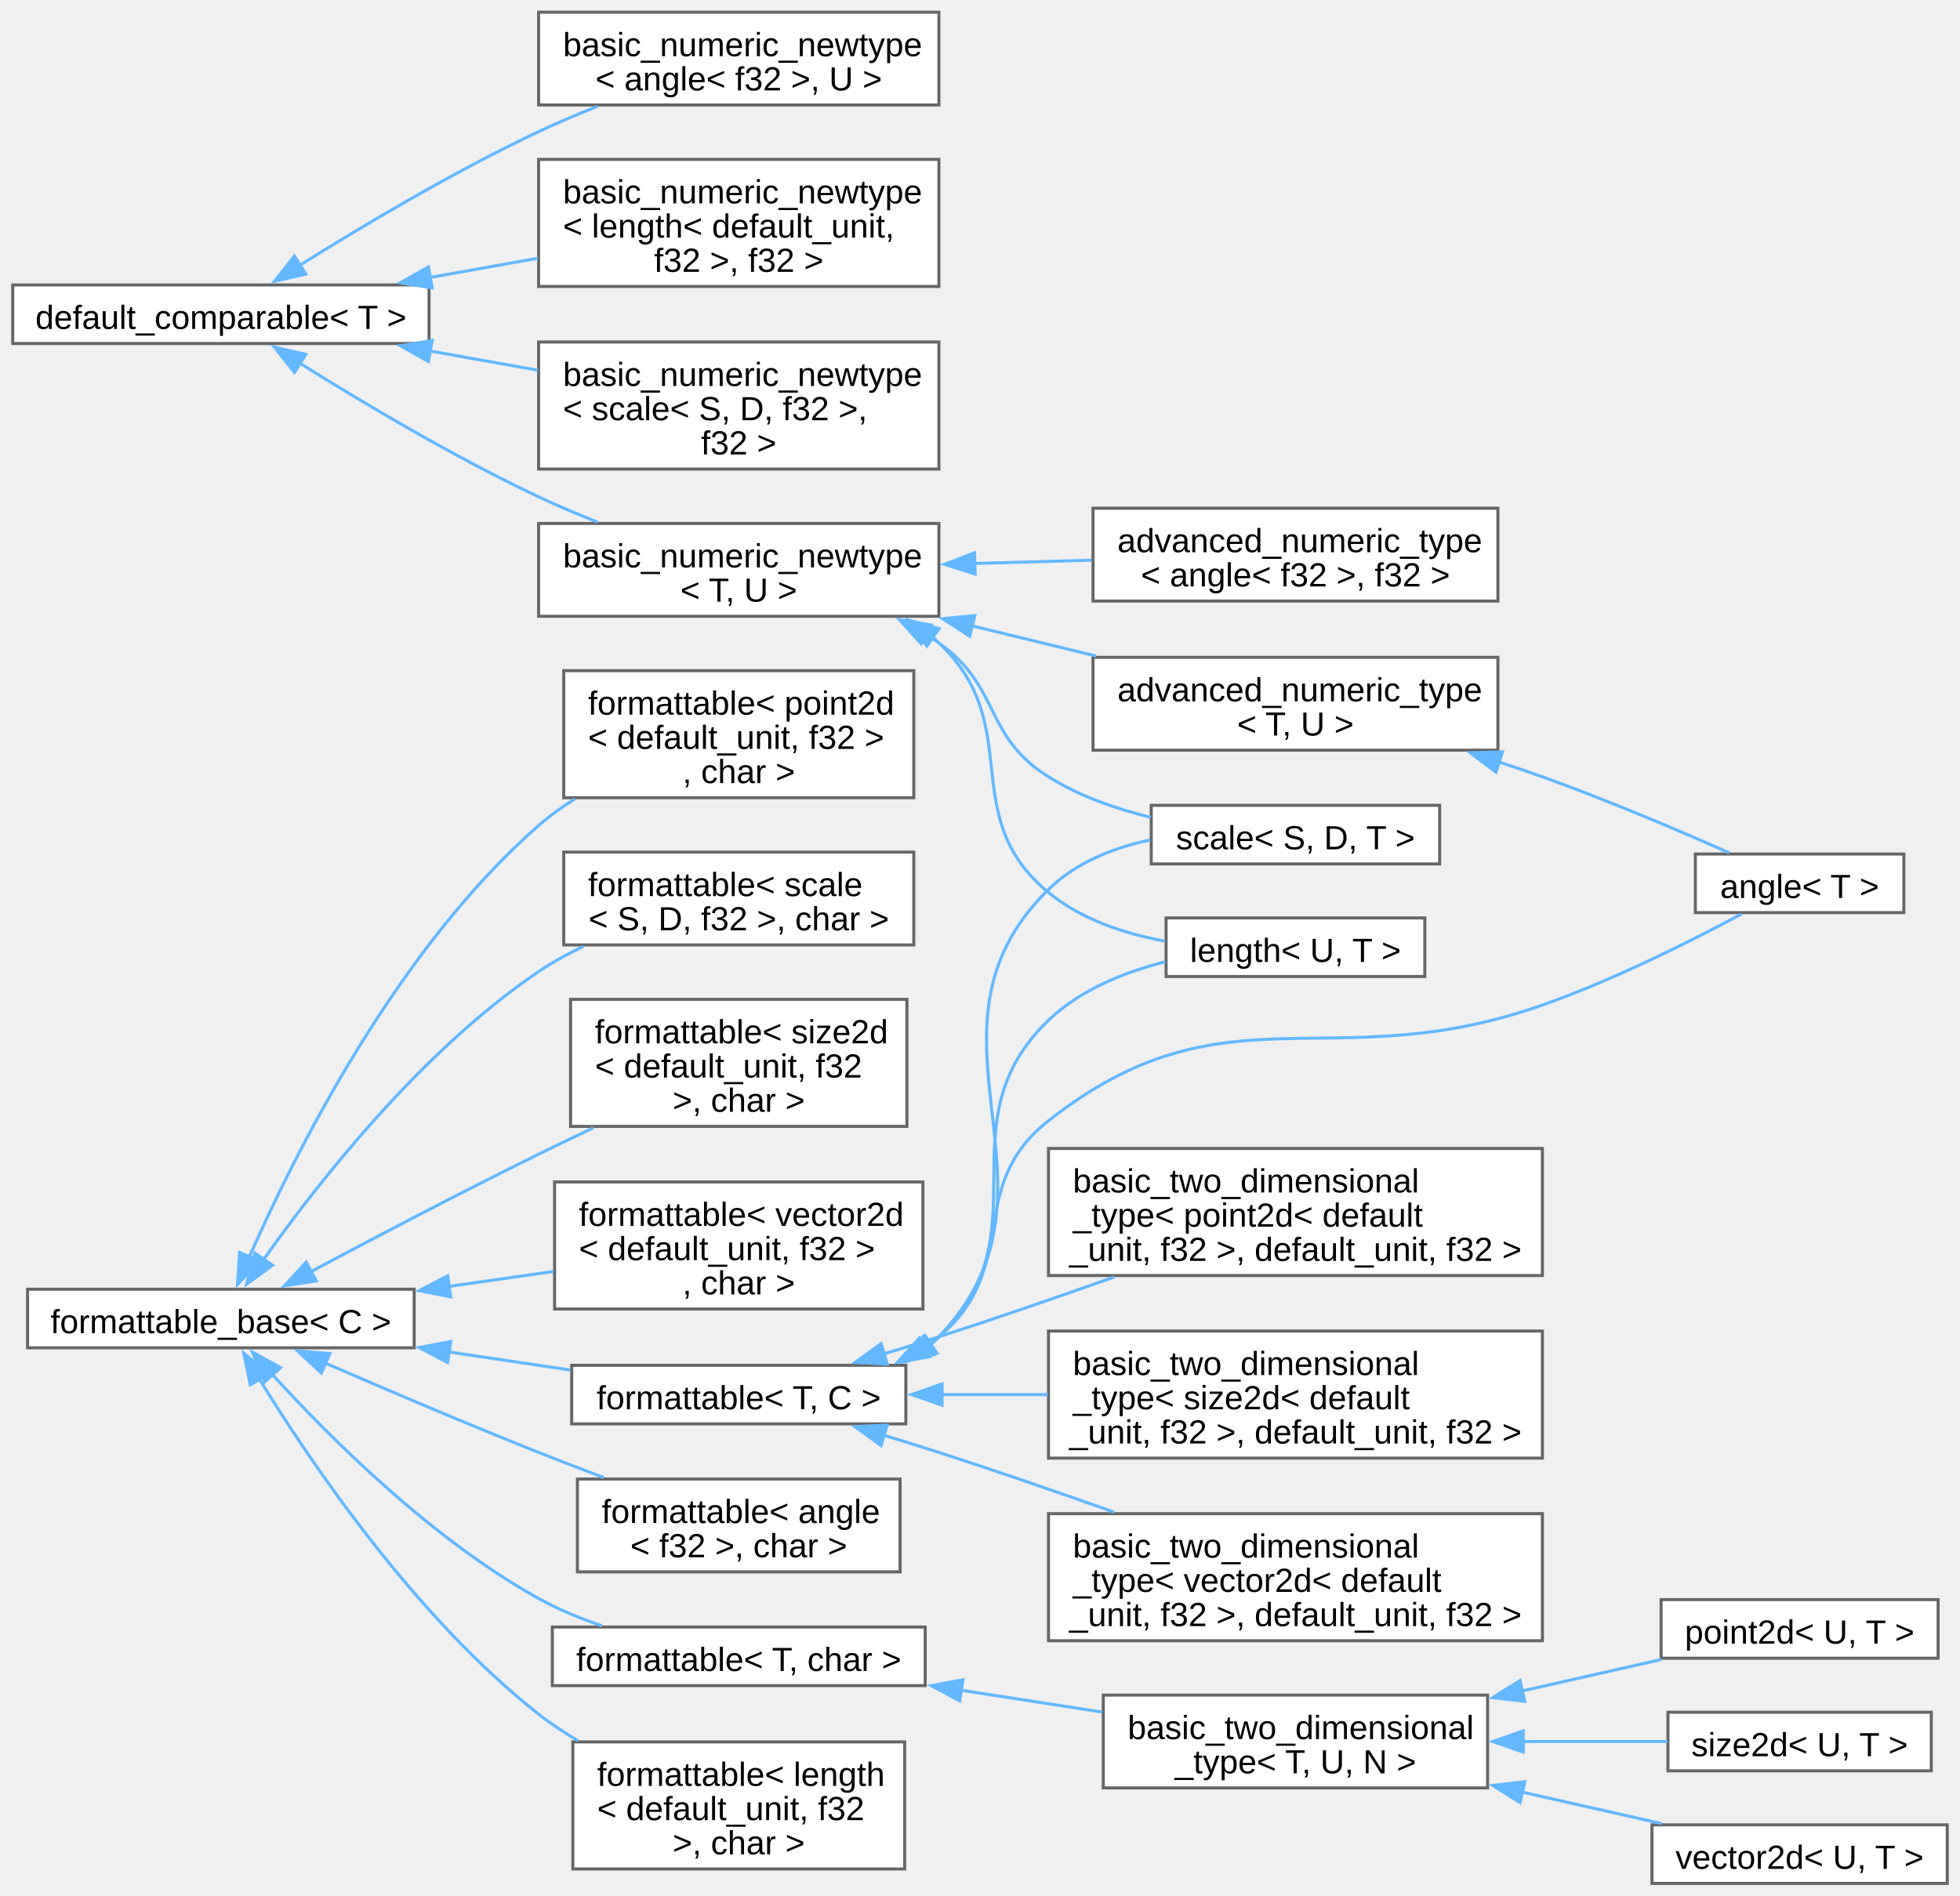
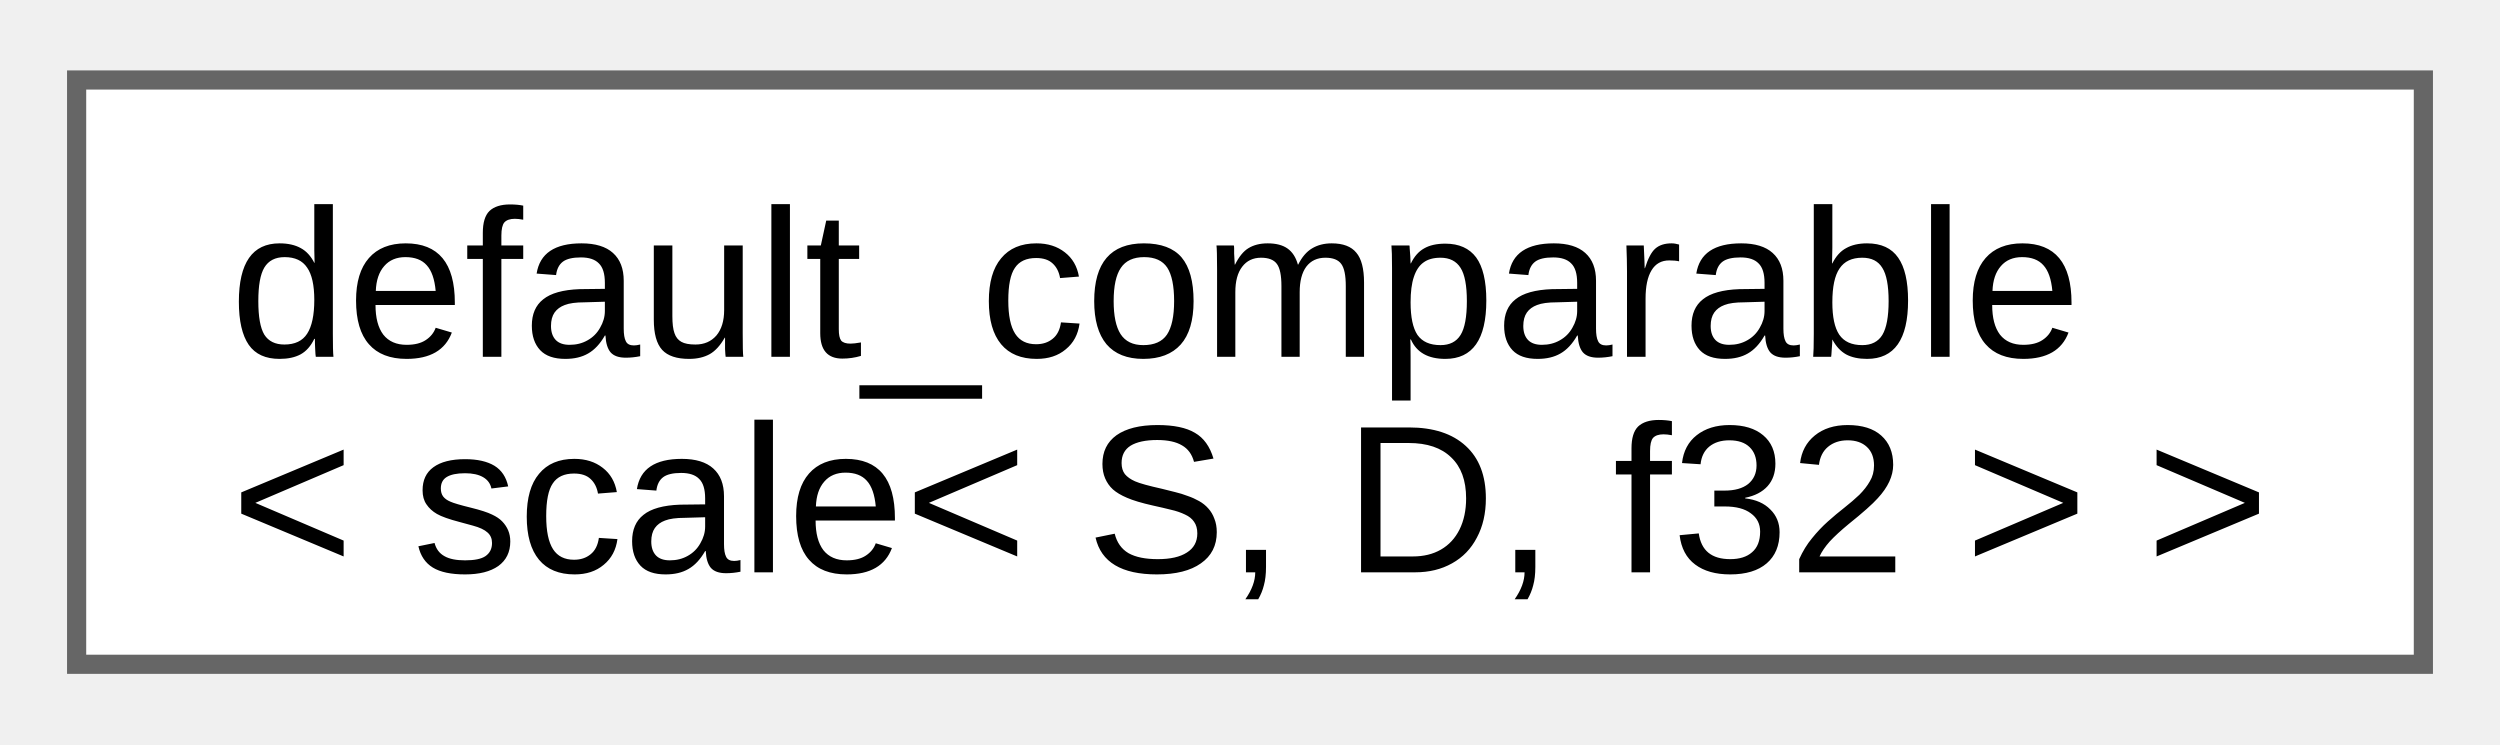
- <svg xmlns="http://www.w3.org/2000/svg" xmlns:xlink="http://www.w3.org/1999/xlink" width="644pt" height="623pt" viewBox="0.00 0.00 643.50 622.88">
-   <g id="graph0" class="graph" transform="scale(1 1) rotate(0) translate(4 618.88)">
+ <svg xmlns="http://www.w3.org/2000/svg" xmlns:xlink="http://www.w3.org/1999/xlink" width="131pt" height="39pt" viewBox="0.00 0.00 130.50 38.50">
+   <g id="graph0" class="graph" transform="scale(1 1) rotate(0) translate(4 34.5)">
    <g id="Node000000" class="node">
      <g id="a_Node000000">
        <a xlink:href="d0/d3b/structfloppy_1_1math_1_1detail_1_1default__comparable.html" target="_top" xlink:title=" ">
-           <polygon fill="white" stroke="#666666" points="136.75,-525.25 0,-525.25 0,-506 136.75,-506 136.75,-525.25" />
-           <text text-anchor="middle" x="68.38" y="-510.8" font-family="Arial" font-size="11.00">default_comparable&lt; T &gt;</text>
-         </a>
-       </g>
-     </g>
-     <g id="Node000001" class="node">
-       <g id="a_Node000001">
-         <a xlink:href="d8/d03/structfloppy_1_1math_1_1detail_1_1basic__numeric__newtype.html" target="_top" xlink:title=" ">
-           <polygon fill="white" stroke="#666666" points="304.25,-614.88 172.75,-614.88 172.75,-584.38 304.25,-584.38 304.25,-614.88" />
-           <text text-anchor="start" x="180.75" y="-600.42" font-family="Arial" font-size="11.00">basic_numeric_newtype</text>
-           <text text-anchor="middle" x="238.5" y="-589.17" font-family="Arial" font-size="11.00">&lt; angle&lt; f32 &gt;, U &gt;</text>
-         </a>
-       </g>
-     </g>
-     <g id="edge1_Node000000_Node000001" class="edge">
-       <g id="a_edge1_Node000000_Node000001">
-         <a xlink:title=" ">
-           <path fill="none" stroke="#63b8ff" d="M94.22,-531.66C114.76,-544.53 144.97,-562.53 172.75,-575.62 178.93,-578.54 185.57,-581.34 192.16,-583.95" />
-           <polygon fill="#63b8ff" stroke="#63b8ff" points="96.29,-528.83 85.97,-526.44 92.54,-534.75 96.29,-528.83" />
-         </a>
-       </g>
-     </g>
-     <g id="Node000002" class="node">
-       <g id="a_Node000002">
-         <a xlink:href="d8/d03/structfloppy_1_1math_1_1detail_1_1basic__numeric__newtype.html" target="_top" xlink:title=" ">
-           <polygon fill="white" stroke="#666666" points="304.25,-566.5 172.75,-566.5 172.75,-524.75 304.25,-524.75 304.25,-566.5" />
-           <text text-anchor="start" x="180.75" y="-552.05" font-family="Arial" font-size="11.00">basic_numeric_newtype</text>
-           <text text-anchor="start" x="180.75" y="-540.8" font-family="Arial" font-size="11.00">&lt; length&lt; default_unit,</text>
-           <text text-anchor="middle" x="238.5" y="-529.55" font-family="Arial" font-size="11.00"> f32 &gt;, f32 &gt;</text>
-         </a>
-       </g>
-     </g>
-     <g id="edge2_Node000000_Node000002" class="edge">
-       <g id="a_edge2_Node000000_Node000002">
-         <a xlink:title=" ">
-           <path fill="none" stroke="#63b8ff" d="M136.91,-527.68C148.64,-529.77 160.82,-531.94 172.49,-534.02" />
-           <polygon fill="#63b8ff" stroke="#63b8ff" points="137.78,-524.28 127.32,-525.96 136.55,-531.17 137.78,-524.28" />
-         </a>
-       </g>
-     </g>
-     <g id="Node000003" class="node">
-       <g id="a_Node000003">
-         <a xlink:href="d8/d03/structfloppy_1_1math_1_1detail_1_1basic__numeric__newtype.html" target="_top" xlink:title=" ">
-           <polygon fill="white" stroke="#666666" points="304.25,-506.5 172.75,-506.5 172.75,-464.75 304.25,-464.75 304.25,-506.5" />
-           <text text-anchor="start" x="180.75" y="-492.05" font-family="Arial" font-size="11.00">basic_numeric_newtype</text>
-           <text text-anchor="start" x="180.75" y="-480.8" font-family="Arial" font-size="11.00">&lt; scale&lt; S, D, f32 &gt;,</text>
-           <text text-anchor="middle" x="238.5" y="-469.55" font-family="Arial" font-size="11.00"> f32 &gt;</text>
-         </a>
-       </g>
-     </g>
-     <g id="edge3_Node000000_Node000003" class="edge">
-       <g id="a_edge3_Node000000_Node000003">
-         <a xlink:title=" ">
-           <path fill="none" stroke="#63b8ff" d="M136.91,-503.57C148.64,-501.48 160.82,-499.31 172.49,-497.23" />
-           <polygon fill="#63b8ff" stroke="#63b8ff" points="136.55,-500.08 127.32,-505.29 137.78,-506.97 136.55,-500.08" />
-         </a>
-       </g>
-     </g>
-     <g id="Node000004" class="node">
-       <g id="a_Node000004">
-         <a xlink:href="d8/d03/structfloppy_1_1math_1_1detail_1_1basic__numeric__newtype.html" target="_top" xlink:title=" ">
-           <polygon fill="white" stroke="#666666" points="304.25,-446.88 172.75,-446.88 172.75,-416.38 304.25,-416.38 304.25,-446.88" />
-           <text text-anchor="start" x="180.75" y="-432.43" font-family="Arial" font-size="11.00">basic_numeric_newtype</text>
-           <text text-anchor="middle" x="238.5" y="-421.18" font-family="Arial" font-size="11.00">&lt; T, U &gt;</text>
-         </a>
-       </g>
-     </g>
-     <g id="edge4_Node000000_Node000004" class="edge">
-       <g id="a_edge4_Node000000_Node000004">
-         <a xlink:title=" ">
-           <path fill="none" stroke="#63b8ff" d="M94.22,-499.59C114.76,-486.72 144.97,-468.72 172.75,-455.62 178.93,-452.71 185.57,-449.91 192.16,-447.3" />
-           <polygon fill="#63b8ff" stroke="#63b8ff" points="92.54,-496.5 85.97,-504.81 96.29,-502.42 92.54,-496.5" />
-         </a>
-       </g>
-     </g>
-     <g id="Node000005" class="node">
-       <g id="a_Node000005">
-         <a xlink:href="d8/d97/structfloppy_1_1math_1_1detail_1_1advanced__numeric__type.html" target="_top" xlink:title=" ">
-           <polygon fill="white" stroke="#666666" points="487.88,-451.88 354.88,-451.88 354.88,-421.38 487.88,-421.38 487.88,-451.88" />
-           <text text-anchor="start" x="362.88" y="-437.43" font-family="Arial" font-size="11.00">advanced_numeric_type</text>
-           <text text-anchor="middle" x="421.38" y="-426.18" font-family="Arial" font-size="11.00">&lt; angle&lt; f32 &gt;, f32 &gt;</text>
-         </a>
-       </g>
-     </g>
-     <g id="edge5_Node000004_Node000005" class="edge">
-       <g id="a_edge5_Node000004_Node000005">
-         <a xlink:title=" ">
-           <path fill="none" stroke="#63b8ff" d="M315.71,-433.73C328.57,-434.09 341.82,-434.45 354.39,-434.8" />
-           <polygon fill="#63b8ff" stroke="#63b8ff" points="316.15,-430.24 306.06,-433.46 315.96,-437.24 316.15,-430.24" />
-         </a>
-       </g>
-     </g>
-     <g id="Node000006" class="node">
-       <g id="a_Node000006">
-         <a xlink:href="d8/d97/structfloppy_1_1math_1_1detail_1_1advanced__numeric__type.html" target="_top" xlink:title=" ">
-           <polygon fill="white" stroke="#666666" points="487.88,-402.88 354.88,-402.88 354.88,-372.38 487.88,-372.38 487.88,-402.88" />
-           <text text-anchor="start" x="362.88" y="-388.43" font-family="Arial" font-size="11.00">advanced_numeric_type</text>
-           <text text-anchor="middle" x="421.38" y="-377.18" font-family="Arial" font-size="11.00">&lt; T, U &gt;</text>
-         </a>
-       </g>
-     </g>
-     <g id="edge6_Node000004_Node000006" class="edge">
-       <g id="a_edge6_Node000004_Node000006">
-         <a xlink:title=" ">
-           <path fill="none" stroke="#63b8ff" d="M314.84,-413.3C328.47,-409.98 342.58,-406.55 355.87,-403.32" />
-           <polygon fill="#63b8ff" stroke="#63b8ff" points="314.39,-409.8 305.5,-415.57 316.05,-416.61 314.39,-409.8" />
-         </a>
-       </g>
-     </g>
-     <g id="Node000012" class="node">
-       <g id="a_Node000012">
-         <a xlink:href="dd/dd1/classfloppy_1_1math_1_1length.html" target="_top" xlink:title="A one-dimensional distance with associated unit of measurement.">
-           <polygon fill="white" stroke="#666666" points="463.88,-317.25 378.88,-317.25 378.88,-298 463.88,-298 463.88,-317.25" />
-           <text text-anchor="middle" x="421.38" y="-302.8" font-family="Arial" font-size="11.00">length&lt; U, T &gt;</text>
-         </a>
-       </g>
-     </g>
-     <g id="edge8_Node000004_Node000012" class="edge">
-       <g id="a_edge8_Node000004_Node000012">
-         <a xlink:title=" ">
-           <path fill="none" stroke="#63b8ff" d="M301.95,-409.67C302.74,-409.01 303.51,-408.33 304.25,-407.62 333.21,-380.32 309.53,-350.93 340.25,-325.62 350.92,-316.83 365.01,-312.12 378.4,-309.65" />
-           <polygon fill="#63b8ff" stroke="#63b8ff" points="300.28,-406.57 294.11,-415.17 304.3,-412.3 300.28,-406.57" />
-         </a>
-       </g>
-     </g>
-     <g id="Node000013" class="node">
-       <g id="a_Node000013">
-         <a xlink:href="db/db2/structfloppy_1_1math_1_1scale.html" target="_top" xlink:title="A scaling factor between two different units of measurement.">
-           <polygon fill="white" stroke="#666666" points="468.75,-354.25 374,-354.25 374,-335 468.75,-335 468.75,-354.25" />
-           <text text-anchor="middle" x="421.38" y="-339.8" font-family="Arial" font-size="11.00">scale&lt; S, D, T &gt;</text>
-         </a>
-       </g>
-     </g>
-     <g id="edge9_Node000004_Node000013" class="edge">
-       <g id="a_edge9_Node000004_Node000013">
-         <a xlink:title=" ">
-           <path fill="none" stroke="#63b8ff" d="M300.01,-410.46C301.46,-409.55 302.88,-408.6 304.25,-407.62 324.81,-392.94 318.83,-377.02 340.25,-363.62 350.31,-357.33 362.27,-353.12 373.84,-350.31" />
-           <polygon fill="#63b8ff" stroke="#63b8ff" points="298.39,-407.35 291.33,-415.25 301.78,-413.48 298.39,-407.35" />
-         </a>
-       </g>
-     </g>
-     <g id="Node000007" class="node">
-       <g id="a_Node000007">
-         <a xlink:href="de/d4d/structfloppy_1_1math_1_1angle.html" target="_top" xlink:title="Newtype describing an angle.">
-           <polygon fill="white" stroke="#666666" points="621.25,-338.25 552.75,-338.25 552.75,-319 621.25,-319 621.25,-338.25" />
-           <text text-anchor="middle" x="587" y="-323.8" font-family="Arial" font-size="11.00">angle&lt; T &gt;</text>
-         </a>
-       </g>
-     </g>
-     <g id="edge7_Node000006_Node000007" class="edge">
-       <g id="a_edge7_Node000006_Node000007">
-         <a xlink:title=" ">
-           <path fill="none" stroke="#63b8ff" d="M488.1,-368.55C492.99,-366.95 497.84,-365.3 502.5,-363.62 523.66,-356.04 547.24,-346.01 563.92,-338.63" />
-           <polygon fill="#63b8ff" stroke="#63b8ff" points="487.26,-365.15 478.81,-371.53 489.4,-371.81 487.26,-365.15" />
-         </a>
-       </g>
-     </g>
-     <g id="Node000014" class="node">
-       <g id="a_Node000014">
-         <a xlink:href="d5/d4f/structfloppy_1_1traits_1_1detail_1_1formattable__base.html" target="_top" xlink:title="Interface, providing to_string method.">
-           <polygon fill="white" stroke="#666666" points="131.88,-195.25 4.87,-195.25 4.87,-176 131.88,-176 131.88,-195.25" />
-           <text text-anchor="middle" x="68.38" y="-180.8" font-family="Arial" font-size="11.00">formattable_base&lt; C &gt;</text>
-         </a>
-       </g>
-     </g>
-     <g id="Node000015" class="node">
-       <g id="a_Node000015">
-         <a xlink:href="db/d59/structfloppy_1_1traits_1_1formattable.html" target="_top" xlink:title=" ">
-           <polygon fill="white" stroke="#666666" points="291.5,-132.88 185.5,-132.88 185.5,-102.38 291.5,-102.38 291.5,-132.88" />
-           <text text-anchor="start" x="193.5" y="-118.42" font-family="Arial" font-size="11.00">formattable&lt; angle</text>
-           <text text-anchor="middle" x="238.5" y="-107.17" font-family="Arial" font-size="11.00">&lt; f32 &gt;, char &gt;</text>
-         </a>
-       </g>
-     </g>
-     <g id="edge10_Node000014_Node000015" class="edge">
-       <g id="a_edge10_Node000014_Node000015">
-         <a xlink:title=" ">
-           <path fill="none" stroke="#63b8ff" d="M102.76,-170.94C122.93,-162.19 149.2,-150.99 172.75,-141.62 179.66,-138.88 187.02,-136.05 194.2,-133.35" />
-           <polygon fill="#63b8ff" stroke="#63b8ff" points="101.4,-167.72 93.63,-174.92 104.19,-174.13 101.4,-167.72" />
-         </a>
-       </g>
-     </g>
-     <g id="Node000016" class="node">
-       <g id="a_Node000016">
-         <a xlink:href="db/d59/structfloppy_1_1traits_1_1formattable.html" target="_top" xlink:title=" ">
-           <polygon fill="white" stroke="#666666" points="299.75,-84.25 177.25,-84.25 177.25,-65 299.75,-65 299.75,-84.25" />
-           <text text-anchor="middle" x="238.5" y="-69.8" font-family="Arial" font-size="11.00">formattable&lt; T, char &gt;</text>
-         </a>
-       </g>
-     </g>
-     <g id="edge11_Node000014_Node000016" class="edge">
-       <g id="a_edge11_Node000014_Node000016">
-         <a xlink:title=" ">
-           <path fill="none" stroke="#63b8ff" d="M85.32,-167.19C104.22,-146.45 137.58,-113.13 172.75,-93.62 179.2,-90.05 186.4,-87.08 193.59,-84.64" />
-           <polygon fill="#63b8ff" stroke="#63b8ff" points="82.75,-164.81 78.71,-174.61 87.98,-169.47 82.75,-164.81" />
-         </a>
-       </g>
-     </g>
-     <g id="Node000021" class="node">
-       <g id="a_Node000021">
-         <a xlink:href="db/d59/structfloppy_1_1traits_1_1formattable.html" target="_top" xlink:title=" ">
-           <polygon fill="white" stroke="#666666" points="293,-46.5 184,-46.5 184,-4.75 293,-4.75 293,-46.5" />
-           <text text-anchor="start" x="192" y="-32.05" font-family="Arial" font-size="11.00">formattable&lt; length</text>
-           <text text-anchor="start" x="192" y="-20.8" font-family="Arial" font-size="11.00">&lt; default_unit, f32</text>
-           <text text-anchor="middle" x="238.5" y="-9.55" font-family="Arial" font-size="11.00"> &gt;, char &gt;</text>
-         </a>
-       </g>
-     </g>
-     <g id="edge16_Node000014_Node000021" class="edge">
-       <g id="a_edge16_Node000014_Node000021">
-         <a xlink:title=" ">
-           <path fill="none" stroke="#63b8ff" d="M80.99,-165.76C98.06,-138 132.33,-87.41 172.75,-55.62 176.74,-52.48 181.12,-49.58 185.65,-46.92" />
-           <polygon fill="#63b8ff" stroke="#63b8ff" points="78.05,-163.85 75.9,-174.22 84.05,-167.45 78.05,-163.85" />
-         </a>
-       </g>
-     </g>
-     <g id="Node000022" class="node">
-       <g id="a_Node000022">
-         <a xlink:href="db/d59/structfloppy_1_1traits_1_1formattable.html" target="_top" xlink:title=" ">
-           <polygon fill="white" stroke="#666666" points="296,-398.5 181,-398.5 181,-356.75 296,-356.75 296,-398.5" />
-           <text text-anchor="start" x="189" y="-384.05" font-family="Arial" font-size="11.00">formattable&lt; point2d</text>
-           <text text-anchor="start" x="189" y="-372.8" font-family="Arial" font-size="11.00">&lt; default_unit, f32 &gt;</text>
-           <text text-anchor="middle" x="238.5" y="-361.55" font-family="Arial" font-size="11.00">, char &gt;</text>
-         </a>
-       </g>
-     </g>
-     <g id="edge17_Node000014_Node000022" class="edge">
-       <g id="a_edge17_Node000014_Node000022">
-         <a xlink:title=" ">
-           <path fill="none" stroke="#63b8ff" d="M77.63,-205.66C92.28,-239.08 125.79,-306.57 172.75,-347.62 176.39,-350.81 180.42,-353.71 184.64,-356.36" />
-           <polygon fill="#63b8ff" stroke="#63b8ff" points="80.97,-204.58 73.83,-196.75 74.53,-207.32 80.97,-204.58" />
-         </a>
-       </g>
-     </g>
-     <g id="Node000023" class="node">
-       <g id="a_Node000023">
-         <a xlink:href="db/d59/structfloppy_1_1traits_1_1formattable.html" target="_top" xlink:title=" ">
-           <polygon fill="white" stroke="#666666" points="296,-338.88 181,-338.88 181,-308.38 296,-308.38 296,-338.88" />
-           <text text-anchor="start" x="189" y="-324.43" font-family="Arial" font-size="11.00">formattable&lt; scale</text>
-           <text text-anchor="middle" x="238.5" y="-313.18" font-family="Arial" font-size="11.00">&lt; S, D, f32 &gt;, char &gt;</text>
-         </a>
-       </g>
-     </g>
-     <g id="edge18_Node000014_Node000023" class="edge">
-       <g id="a_edge18_Node000014_Node000023">
-         <a xlink:title=" ">
-           <path fill="none" stroke="#63b8ff" d="M82.27,-204.82C99.97,-229.83 134.04,-273.45 172.75,-299.62 177.32,-302.71 182.34,-305.47 187.49,-307.91" />
-           <polygon fill="#63b8ff" stroke="#63b8ff" points="85.35,-203.11 76.78,-196.88 79.59,-207.09 85.35,-203.11" />
-         </a>
-       </g>
-     </g>
-     <g id="Node000024" class="node">
-       <g id="a_Node000024">
-         <a xlink:href="db/d59/structfloppy_1_1traits_1_1formattable.html" target="_top" xlink:title=" ">
-           <polygon fill="white" stroke="#666666" points="293.75,-290.5 183.25,-290.5 183.25,-248.75 293.75,-248.75 293.75,-290.5" />
-           <text text-anchor="start" x="191.25" y="-276.05" font-family="Arial" font-size="11.00">formattable&lt; size2d</text>
-           <text text-anchor="start" x="191.25" y="-264.8" font-family="Arial" font-size="11.00">&lt; default_unit, f32</text>
-           <text text-anchor="middle" x="238.5" y="-253.55" font-family="Arial" font-size="11.00"> &gt;, char &gt;</text>
-         </a>
-       </g>
-     </g>
-     <g id="edge19_Node000014_Node000024" class="edge">
-       <g id="a_edge19_Node000014_Node000024">
-         <a xlink:title=" ">
-           <path fill="none" stroke="#63b8ff" d="M97.93,-201.01C118.58,-212.02 147.23,-227.06 172.75,-239.62 178.53,-242.47 184.63,-245.4 190.69,-248.26" />
-           <polygon fill="#63b8ff" stroke="#63b8ff" points="99.72,-197.99 89.25,-196.36 96.41,-204.17 99.72,-197.99" />
-         </a>
-       </g>
-     </g>
-     <g id="Node000025" class="node">
-       <g id="a_Node000025">
-         <a xlink:href="db/d59/structfloppy_1_1traits_1_1formattable.html" target="_top" xlink:title=" ">
-           <polygon fill="white" stroke="#666666" points="299,-230.5 178,-230.5 178,-188.75 299,-188.75 299,-230.5" />
-           <text text-anchor="start" x="186" y="-216.05" font-family="Arial" font-size="11.00">formattable&lt; vector2d</text>
-           <text text-anchor="start" x="186" y="-204.8" font-family="Arial" font-size="11.00">&lt; default_unit, f32 &gt;</text>
-           <text text-anchor="middle" x="238.5" y="-193.55" font-family="Arial" font-size="11.00">, char &gt;</text>
-         </a>
-       </g>
-     </g>
-     <g id="edge20_Node000014_Node000025" class="edge">
-       <g id="a_edge20_Node000014_Node000025">
-         <a xlink:title=" ">
-           <path fill="none" stroke="#63b8ff" d="M143.33,-196.18C154.8,-197.82 166.53,-199.49 177.63,-201.08" />
-           <polygon fill="#63b8ff" stroke="#63b8ff" points="143.87,-192.72 133.48,-194.78 142.88,-199.65 143.87,-192.72" />
-         </a>
-       </g>
-     </g>
-     <g id="Node000008" class="node">
-       <g id="a_Node000008">
-         <a xlink:href="db/d59/structfloppy_1_1traits_1_1formattable.html" target="_top" xlink:title="Allows type to be converted to string and printed via standard streams or fmt.">
-           <polygon fill="white" stroke="#666666" points="293.38,-170.25 183.62,-170.25 183.62,-151 293.38,-151 293.38,-170.25" />
-           <text text-anchor="middle" x="238.5" y="-155.8" font-family="Arial" font-size="11.00">formattable&lt; T, C &gt;</text>
-         </a>
-       </g>
-     </g>
-     <g id="edge21_Node000014_Node000008" class="edge">
-       <g id="a_edge21_Node000014_Node000008">
-         <a xlink:title=" ">
-           <path fill="none" stroke="#63b8ff" d="M143.15,-174.65C156.59,-172.66 170.38,-170.61 183.13,-168.71" />
-           <polygon fill="#63b8ff" stroke="#63b8ff" points="142.85,-171.16 133.48,-176.09 143.88,-178.08 142.85,-171.16" />
-         </a>
-       </g>
-     </g>
-     <g id="Node000017" class="node">
-       <g id="a_Node000017">
-         <a xlink:href="d7/dd8/structfloppy_1_1math_1_1detail_1_1basic__two__dimensional__type.html" target="_top" xlink:title=" ">
-           <polygon fill="white" stroke="#666666" points="484.5,-61.88 358.25,-61.88 358.25,-31.38 484.5,-31.38 484.5,-61.88" />
-           <text text-anchor="start" x="366.25" y="-47.42" font-family="Arial" font-size="11.00">basic_two_dimensional</text>
-           <text text-anchor="middle" x="421.38" y="-36.17" font-family="Arial" font-size="11.00">_type&lt; T, U, N &gt;</text>
-         </a>
-       </g>
-     </g>
-     <g id="edge12_Node000016_Node000017" class="edge">
-       <g id="a_edge12_Node000016_Node000017">
-         <a xlink:title=" ">
-           <path fill="none" stroke="#63b8ff" d="M311.3,-63.51C326.73,-61.12 342.91,-58.62 357.95,-56.29" />
-           <polygon fill="#63b8ff" stroke="#63b8ff" points="311.07,-60 301.73,-64.99 312.15,-66.92 311.07,-60" />
-         </a>
-       </g>
-     </g>
-     <g id="Node000018" class="node">
-       <g id="a_Node000018">
-         <a xlink:href="db/d35/classfloppy_1_1math_1_1point2d.html" target="_top" xlink:title="A two-dimensional point tagged with a unit.">
-           <polygon fill="white" stroke="#666666" points="632.5,-93.25 541.5,-93.25 541.5,-74 632.5,-74 632.5,-93.25" />
-           <text text-anchor="middle" x="587" y="-78.8" font-family="Arial" font-size="11.00">point2d&lt; U, T &gt;</text>
-         </a>
-       </g>
-     </g>
-     <g id="edge13_Node000017_Node000018" class="edge">
-       <g id="a_edge13_Node000017_Node000018">
-         <a xlink:title=" ">
-           <path fill="none" stroke="#63b8ff" d="M495.5,-63.16C511.23,-66.72 527.4,-70.37 541.64,-73.59" />
-           <polygon fill="#63b8ff" stroke="#63b8ff" points="496.7,-59.84 486.18,-61.05 495.16,-66.67 496.7,-59.84" />
-         </a>
-       </g>
-     </g>
-     <g id="Node000019" class="node">
-       <g id="a_Node000019">
-         <a xlink:href="d0/d22/classfloppy_1_1math_1_1size2d.html" target="_top" xlink:title="A two-dimensional size2d tagged with a unit.">
-           <polygon fill="white" stroke="#666666" points="630.25,-56.25 543.75,-56.25 543.75,-37 630.25,-37 630.25,-56.25" />
-           <text text-anchor="middle" x="587" y="-41.8" font-family="Arial" font-size="11.00">size2d&lt; U, T &gt;</text>
-         </a>
-       </g>
-     </g>
-     <g id="edge14_Node000017_Node000019" class="edge">
-       <g id="a_edge14_Node000017_Node000019">
-         <a xlink:title=" ">
-           <path fill="none" stroke="#63b8ff" d="M495.91,-46.62C512.26,-46.62 529.04,-46.62 543.63,-46.62" />
-           <polygon fill="#63b8ff" stroke="#63b8ff" points="496.21,-43.13 486.21,-46.63 496.21,-50.13 496.21,-43.13" />
-         </a>
-       </g>
-     </g>
-     <g id="Node000020" class="node">
-       <g id="a_Node000020">
-         <a xlink:href="d4/d33/classfloppy_1_1math_1_1vector2d.html" target="_top" xlink:title="A two-dimensional vector tagged with a unit.">
-           <polygon fill="white" stroke="#666666" points="635.5,-19.25 538.5,-19.25 538.5,0 635.5,0 635.5,-19.25" />
-           <text text-anchor="middle" x="587" y="-4.8" font-family="Arial" font-size="11.00">vector2d&lt; U, T &gt;</text>
-         </a>
-       </g>
-     </g>
-     <g id="edge15_Node000017_Node000020" class="edge">
-       <g id="a_edge15_Node000017_Node000020">
-         <a xlink:title=" ">
-           <path fill="none" stroke="#63b8ff" d="M495.5,-30.09C511.23,-26.53 527.4,-22.88 541.64,-19.66" />
-           <polygon fill="#63b8ff" stroke="#63b8ff" points="495.16,-26.58 486.18,-32.2 496.7,-33.41 495.16,-26.58" />
-         </a>
-       </g>
-     </g>
-     <g id="edge25_Node000008_Node000007" class="edge">
-       <g id="a_edge25_Node000008_Node000007">
-         <a xlink:title=" ">
-           <path fill="none" stroke="#63b8ff" d="M299.47,-176.09C301.13,-177.19 302.73,-178.36 304.25,-179.62 331.46,-202.24 312.43,-228.77 340.25,-250.62 398.49,-296.37 432.64,-264.04 502.5,-288.62 525.85,-296.84 551.32,-309.65 567.92,-318.55" />
-           <polygon fill="#63b8ff" stroke="#63b8ff" points="301.17,-173.03 290.71,-171.33 297.83,-179.18 301.17,-173.03" />
-         </a>
-       </g>
-     </g>
-     <g id="edge26_Node000008_Node000012" class="edge">
-       <g id="a_edge26_Node000008_Node000012">
-         <a xlink:title=" ">
-           <path fill="none" stroke="#63b8ff" d="M300.88,-176.72C302.05,-177.63 303.18,-178.6 304.25,-179.62 339.65,-213.38 304.94,-249.78 340.25,-283.62 350.63,-293.57 364.96,-299.42 378.64,-302.84" />
-           <polygon fill="#63b8ff" stroke="#63b8ff" points="302.79,-173.79 292.46,-171.46 299.09,-179.72 302.79,-173.79" />
-         </a>
-       </g>
-     </g>
-     <g id="edge27_Node000008_Node000013" class="edge">
-       <g id="a_edge27_Node000008_Node000013">
-         <a xlink:title=" ">
-           <path fill="none" stroke="#63b8ff" d="M301.52,-177.02C302.47,-177.85 303.38,-178.71 304.25,-179.62 350.72,-228.25 292.23,-279.52 340.25,-326.62 349.21,-335.41 361.47,-340.28 373.72,-342.9" />
-           <polygon fill="#63b8ff" stroke="#63b8ff" points="303.64,-174.23 293.41,-171.49 299.7,-180.01 303.64,-174.23" />
-         </a>
-       </g>
-     </g>
-     <g id="Node000009" class="node">
-       <g id="a_Node000009">
-         <a xlink:href="d7/dd8/structfloppy_1_1math_1_1detail_1_1basic__two__dimensional__type.html" target="_top" xlink:title=" ">
-           <polygon fill="white" stroke="#666666" points="502.5,-241.5 340.25,-241.5 340.25,-199.75 502.5,-199.75 502.5,-241.5" />
-           <text text-anchor="start" x="348.25" y="-227.05" font-family="Arial" font-size="11.00">basic_two_dimensional</text>
-           <text text-anchor="start" x="348.25" y="-215.8" font-family="Arial" font-size="11.00">_type&lt; point2d&lt; default</text>
-           <text text-anchor="middle" x="421.38" y="-204.55" font-family="Arial" font-size="11.00">_unit, f32 &gt;, default_unit, f32 &gt;</text>
-         </a>
-       </g>
-     </g>
-     <g id="edge22_Node000008_Node000009" class="edge">
-       <g id="a_edge22_Node000008_Node000009">
-         <a xlink:title=" ">
-           <path fill="none" stroke="#63b8ff" d="M286.1,-173.97C292.22,-175.82 298.4,-177.73 304.25,-179.62 323.07,-185.7 343.45,-192.74 361.81,-199.25" />
-           <polygon fill="#63b8ff" stroke="#63b8ff" points="287.26,-170.67 276.68,-171.17 285.26,-177.37 287.26,-170.67" />
-         </a>
-       </g>
-     </g>
-     <g id="Node000010" class="node">
-       <g id="a_Node000010">
-         <a xlink:href="d7/dd8/structfloppy_1_1math_1_1detail_1_1basic__two__dimensional__type.html" target="_top" xlink:title=" ">
-           <polygon fill="white" stroke="#666666" points="502.5,-181.5 340.25,-181.5 340.25,-139.75 502.5,-139.75 502.5,-181.5" />
-           <text text-anchor="start" x="348.25" y="-167.05" font-family="Arial" font-size="11.00">basic_two_dimensional</text>
-           <text text-anchor="start" x="348.25" y="-155.8" font-family="Arial" font-size="11.00">_type&lt; size2d&lt; default</text>
-           <text text-anchor="middle" x="421.38" y="-144.55" font-family="Arial" font-size="11.00">_unit, f32 &gt;, default_unit, f32 &gt;</text>
-         </a>
-       </g>
-     </g>
-     <g id="edge23_Node000008_Node000010" class="edge">
-       <g id="a_edge23_Node000008_Node000010">
-         <a xlink:title=" ">
-           <path fill="none" stroke="#63b8ff" d="M304.95,-160.62C316.34,-160.62 328.32,-160.62 340.06,-160.62" />
-           <polygon fill="#63b8ff" stroke="#63b8ff" points="305.28,-157.13 295.28,-160.63 305.28,-164.13 305.28,-157.13" />
-         </a>
-       </g>
-     </g>
-     <g id="Node000011" class="node">
-       <g id="a_Node000011">
-         <a xlink:href="d7/dd8/structfloppy_1_1math_1_1detail_1_1basic__two__dimensional__type.html" target="_top" xlink:title=" ">
-           <polygon fill="white" stroke="#666666" points="502.5,-121.5 340.25,-121.5 340.25,-79.75 502.5,-79.75 502.5,-121.5" />
-           <text text-anchor="start" x="348.25" y="-107.05" font-family="Arial" font-size="11.00">basic_two_dimensional</text>
-           <text text-anchor="start" x="348.25" y="-95.8" font-family="Arial" font-size="11.00">_type&lt; vector2d&lt; default</text>
-           <text text-anchor="middle" x="421.38" y="-84.55" font-family="Arial" font-size="11.00">_unit, f32 &gt;, default_unit, f32 &gt;</text>
-         </a>
-       </g>
-     </g>
-     <g id="edge24_Node000008_Node000011" class="edge">
-       <g id="a_edge24_Node000008_Node000011">
-         <a xlink:title=" ">
-           <path fill="none" stroke="#63b8ff" d="M286.1,-147.28C292.22,-145.43 298.4,-143.52 304.25,-141.62 323.07,-135.55 343.45,-128.51 361.81,-122" />
-           <polygon fill="#63b8ff" stroke="#63b8ff" points="285.26,-143.88 276.68,-150.08 287.26,-150.58 285.26,-143.88" />
+           <polygon fill="white" stroke="#666666" points="122.5,-30.5 0,-30.5 0,0 122.5,0 122.5,-30.5" />
+           <text text-anchor="start" x="8" y="-16.05" font-family="Arial" font-size="11.00">default_comparable</text>
+           <text text-anchor="middle" x="61.25" y="-4.8" font-family="Arial" font-size="11.00">&lt; scale&lt; S, D, f32 &gt; &gt;</text>
        </a>
      </g>
    </g>
  </g>
</svg>
